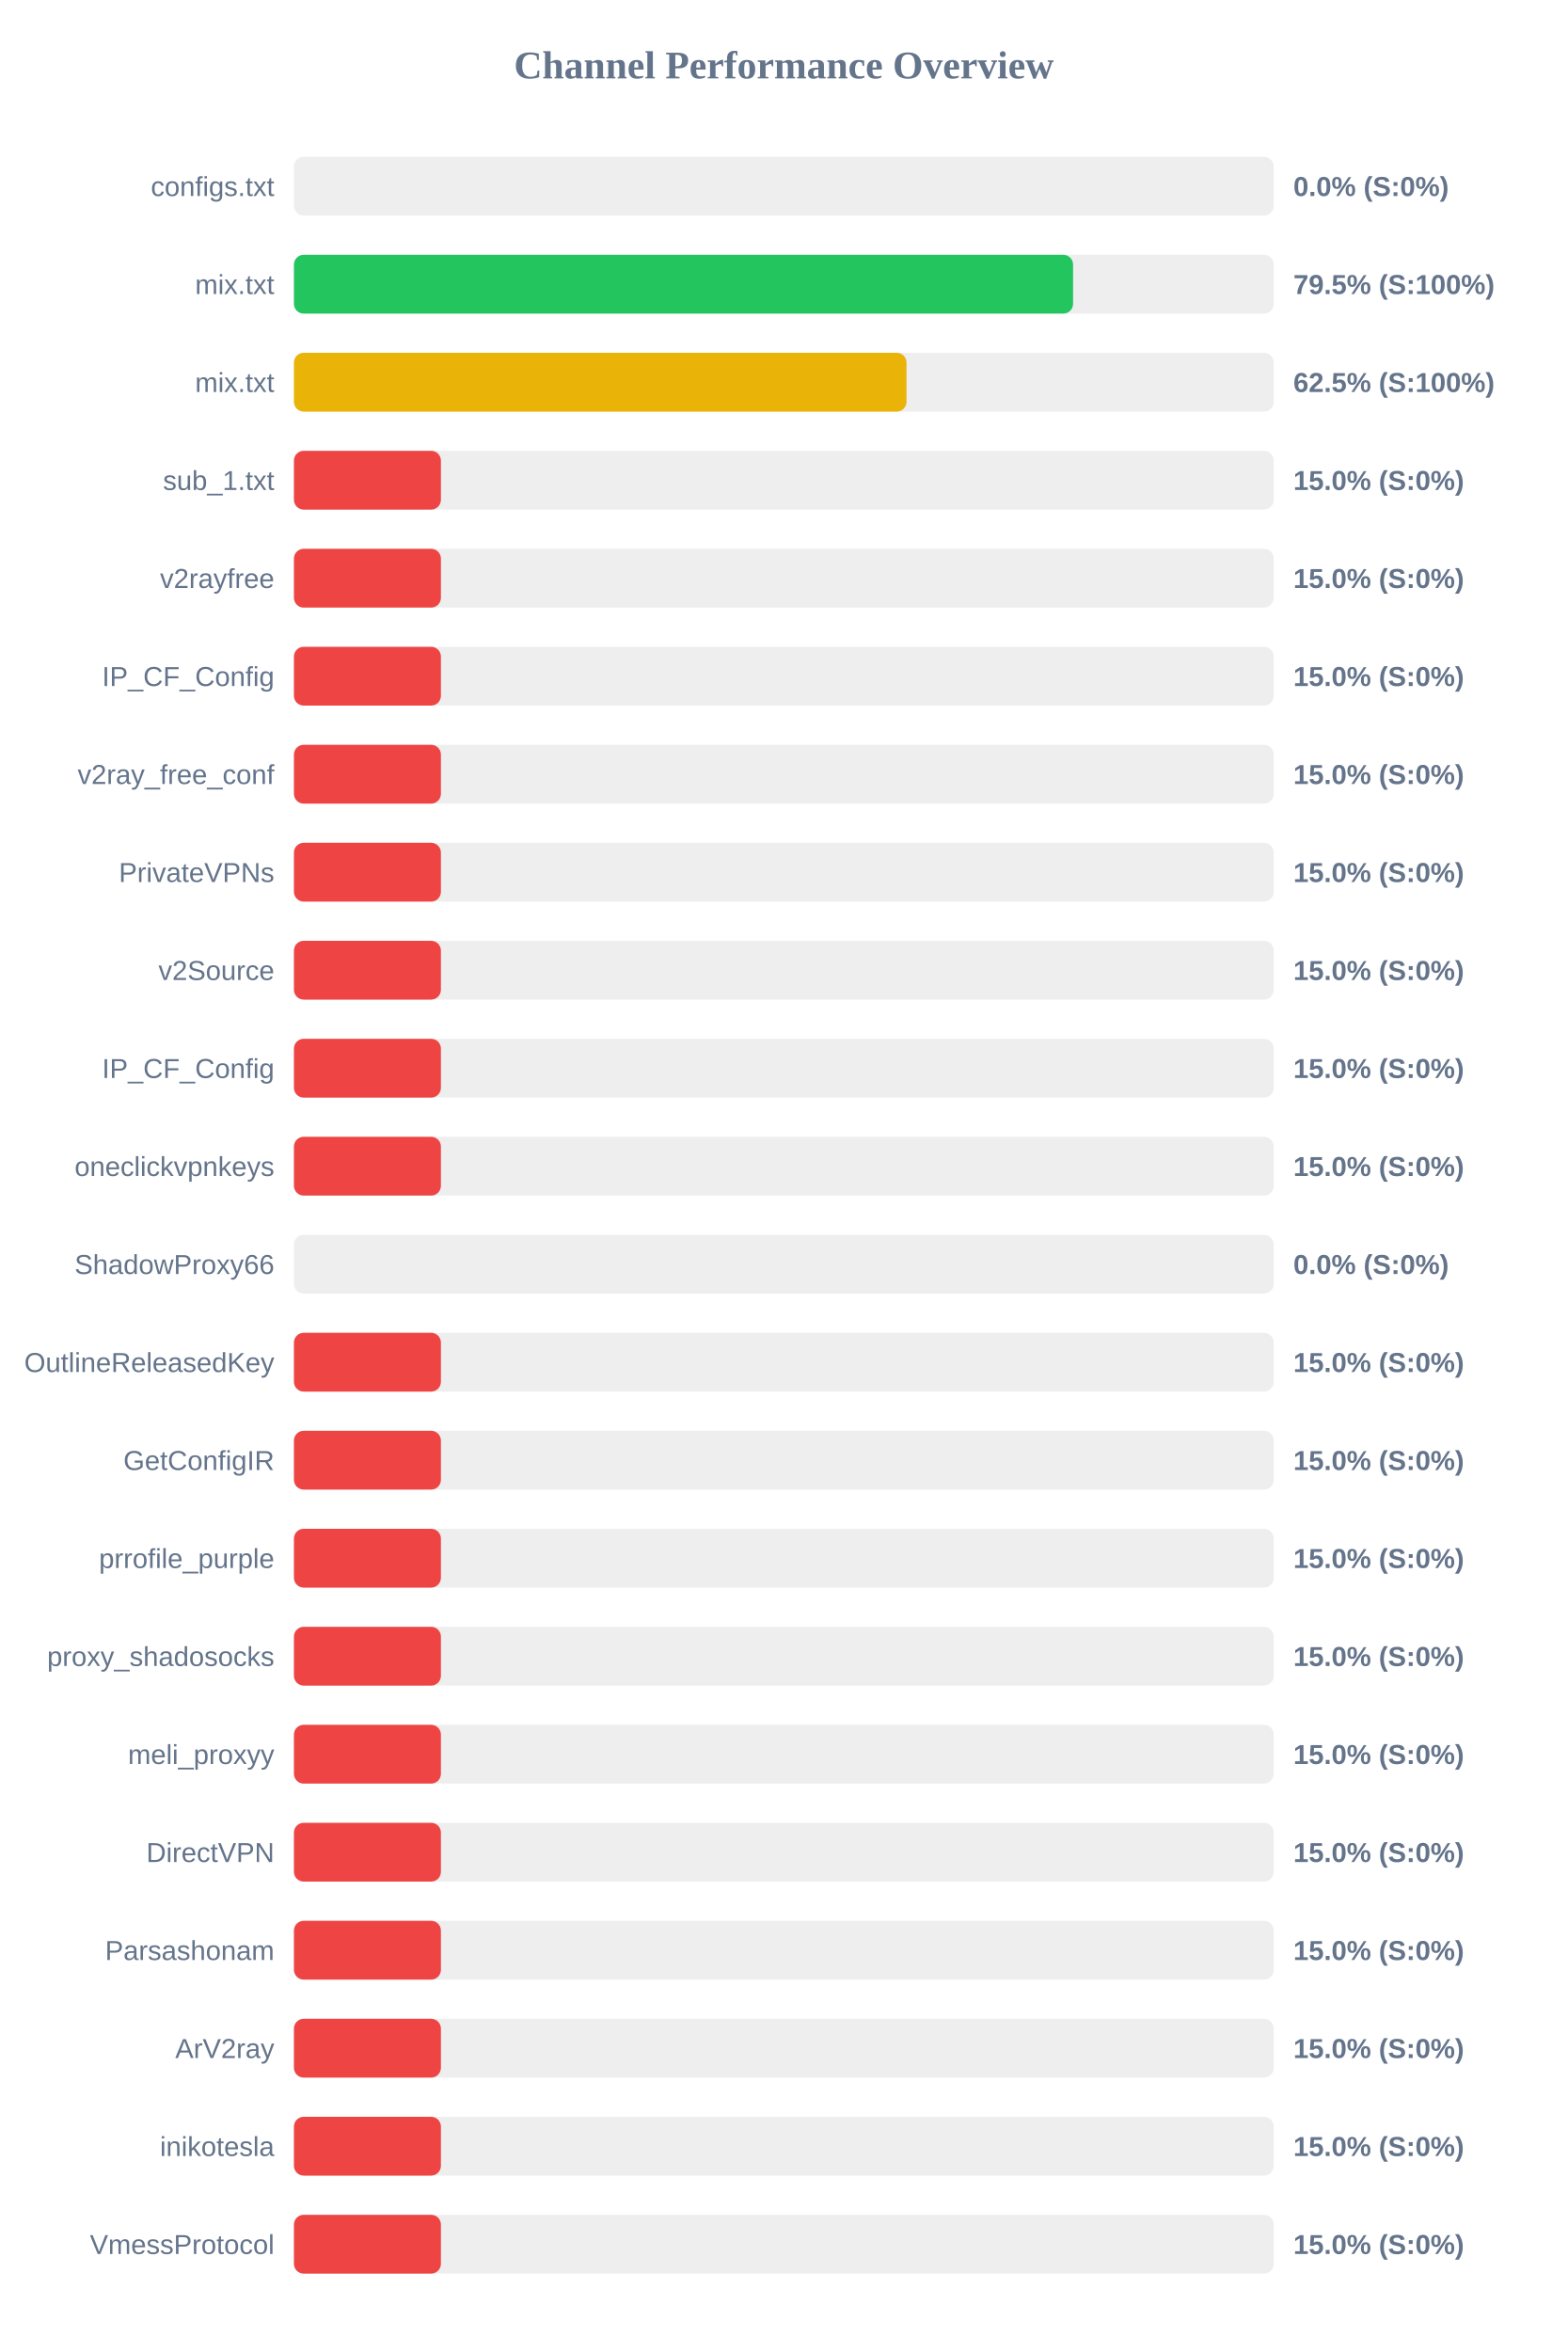
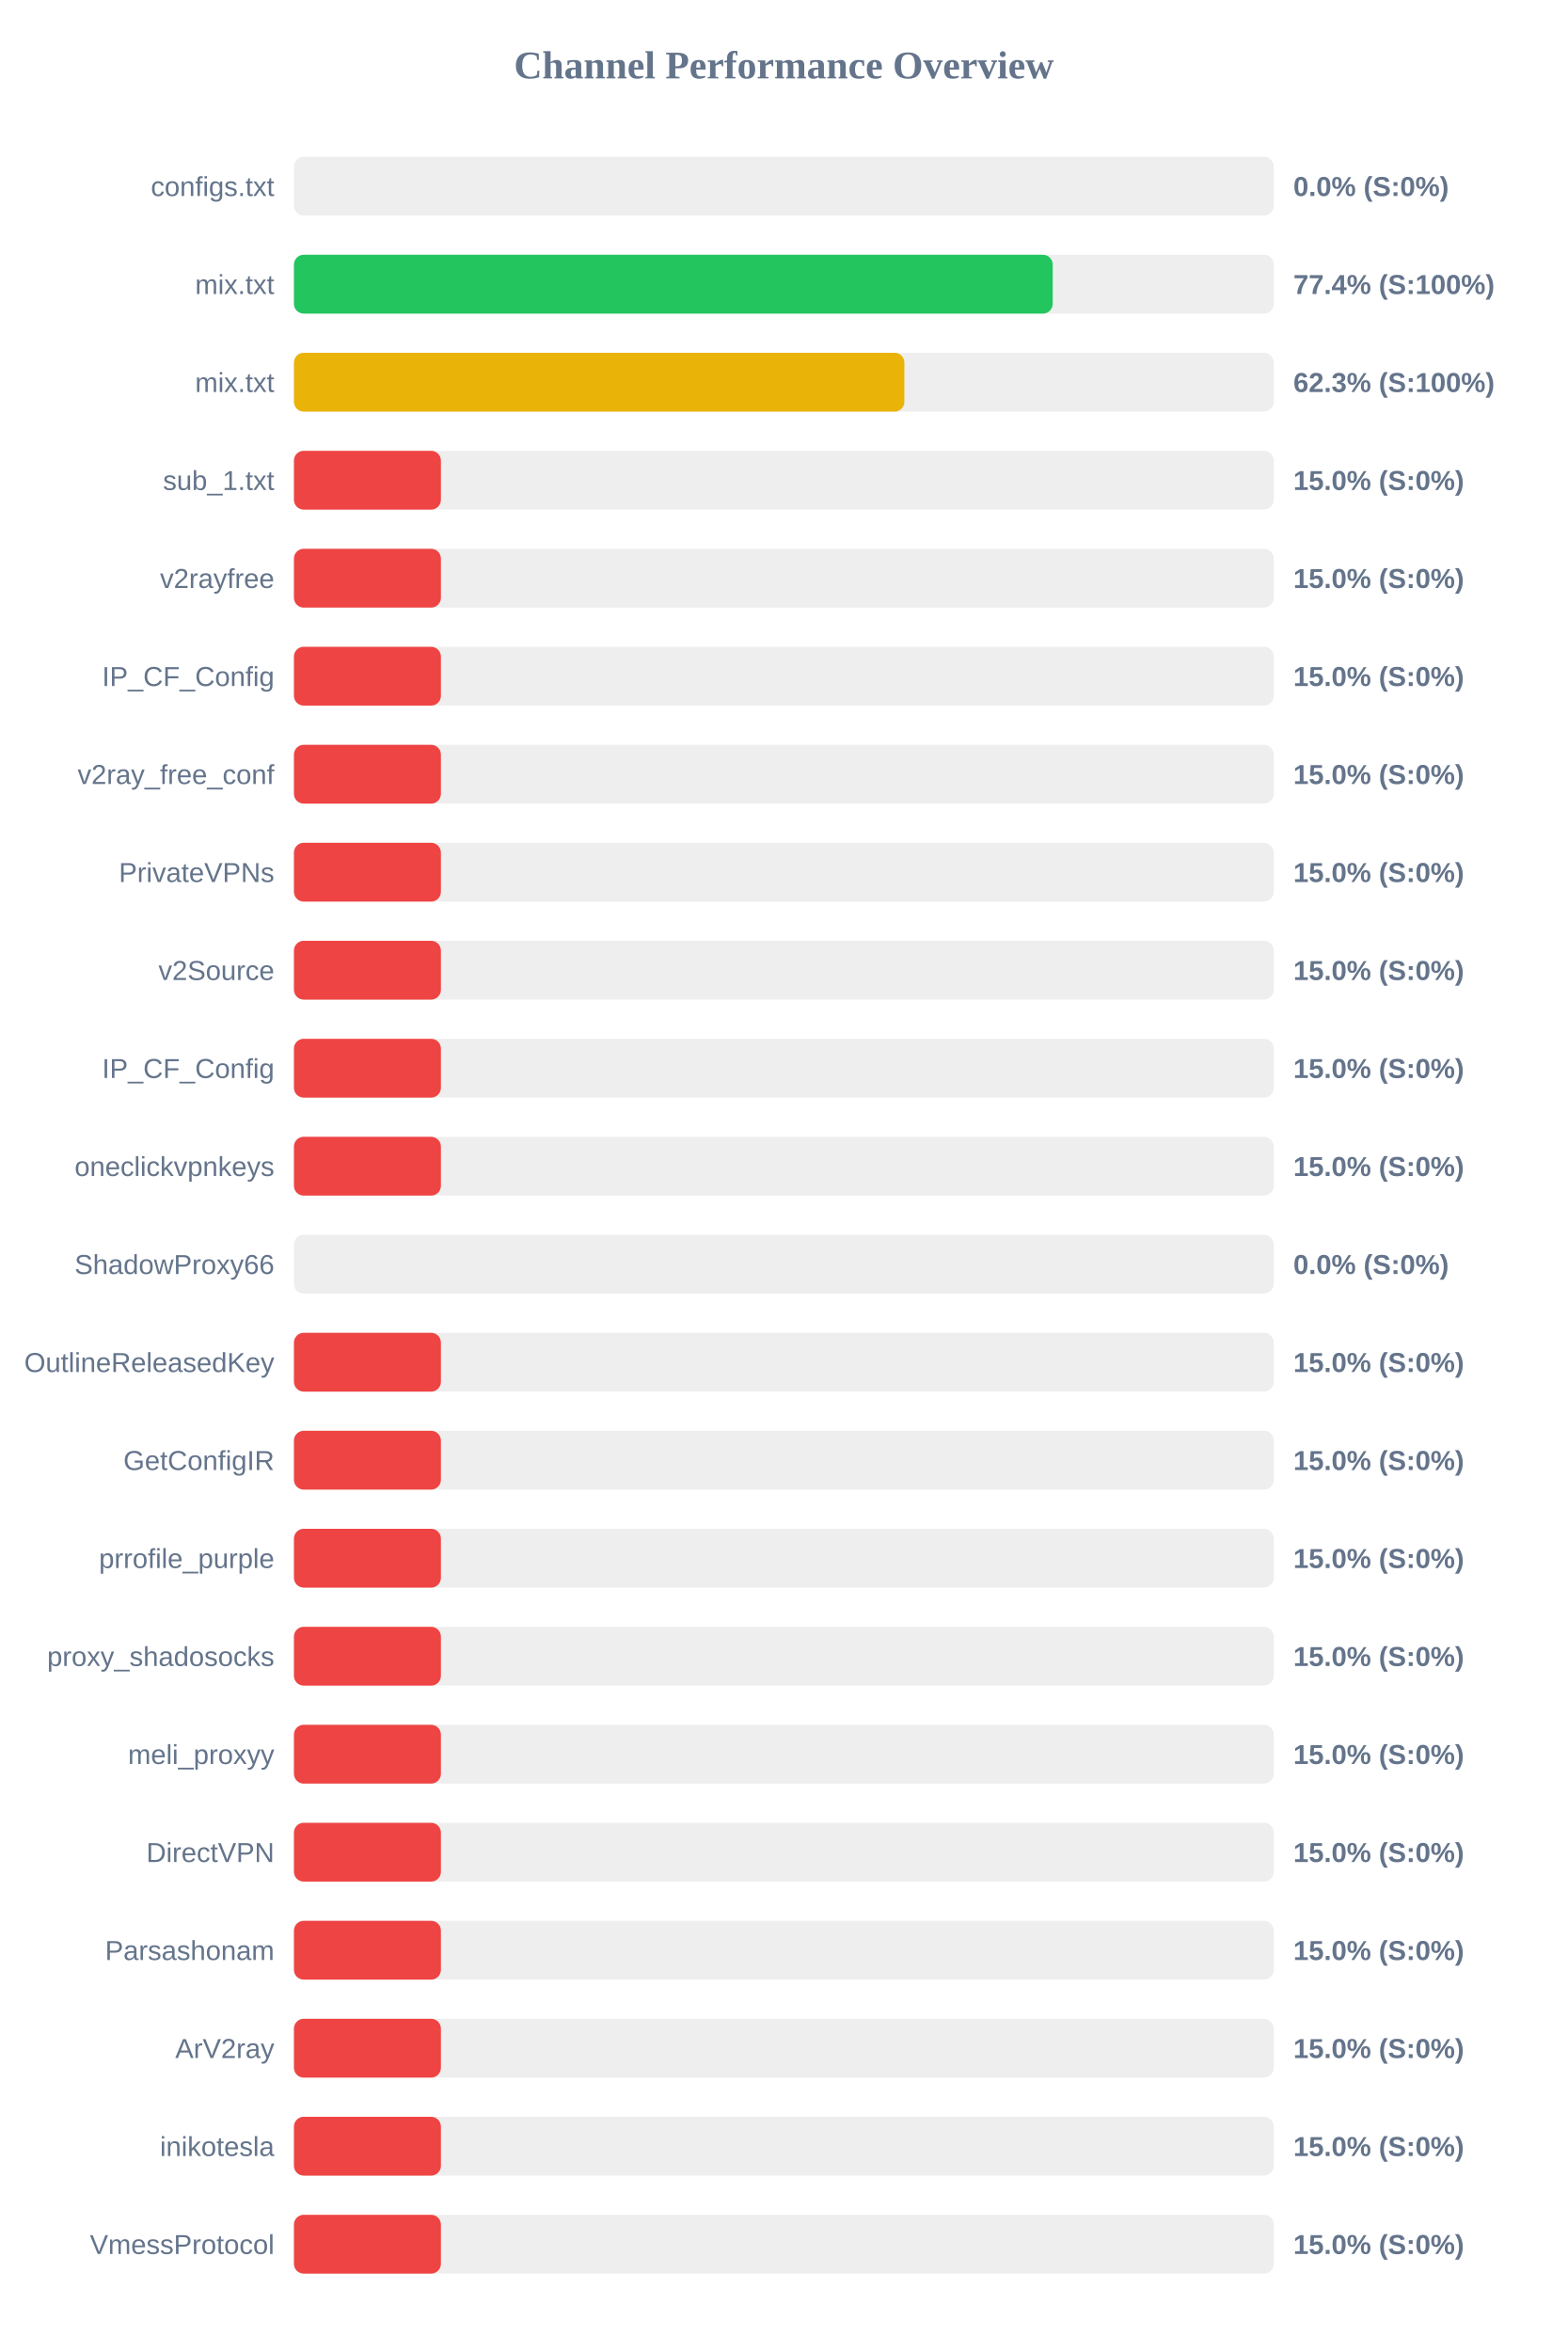
<svg xmlns="http://www.w3.org/2000/svg" width="800" height="1200" version="1.1">
  <style>
        .row { font: 14px Arial; fill: #64748b; }
        .score { font: bold 14px Arial; fill: #64748b; }
    </style>
  <text x="400" y="40" text-anchor="middle" font-size="20px" font-weight="bold" fill="#64748b">Channel Performance Overview</text>
  <rect x="150" y="80" width="500" height="30" fill="#eee" rx="5" />
  <rect x="150" y="80" width="0.0" height="30" fill="#ef4444" rx="5" />
  <text x="140" y="100" text-anchor="end" class="row">configs.txt</text>
  <text x="660" y="100" text-anchor="start" class="score">0.0% (S:0%)</text>
  <rect x="150" y="130" width="500" height="30" fill="#eee" rx="5" />
-   <rect x="150" y="130" width="397.6" height="30" fill="#22c55e" rx="5" />
+   <rect x="150" y="130" width="387.2" height="30" fill="#22c55e" rx="5" />
  <text x="140" y="150" text-anchor="end" class="row">mix.txt</text>
-   <text x="660" y="150" text-anchor="start" class="score">79.5% (S:100%)</text>
+   <text x="660" y="150" text-anchor="start" class="score">77.4% (S:100%)</text>
  <rect x="150" y="180" width="500" height="30" fill="#eee" rx="5" />
-   <rect x="150" y="180" width="312.6" height="30" fill="#eab308" rx="5" />
+   <rect x="150" y="180" width="311.5" height="30" fill="#eab308" rx="5" />
  <text x="140" y="200" text-anchor="end" class="row">mix.txt</text>
-   <text x="660" y="200" text-anchor="start" class="score">62.5% (S:100%)</text>
+   <text x="660" y="200" text-anchor="start" class="score">62.3% (S:100%)</text>
  <rect x="150" y="230" width="500" height="30" fill="#eee" rx="5" />
  <rect x="150" y="230" width="75.0" height="30" fill="#ef4444" rx="5" />
  <text x="140" y="250" text-anchor="end" class="row">sub_1.txt</text>
  <text x="660" y="250" text-anchor="start" class="score">15.0% (S:0%)</text>
  <rect x="150" y="280" width="500" height="30" fill="#eee" rx="5" />
  <rect x="150" y="280" width="75.0" height="30" fill="#ef4444" rx="5" />
  <text x="140" y="300" text-anchor="end" class="row">v2rayfree</text>
  <text x="660" y="300" text-anchor="start" class="score">15.0% (S:0%)</text>
  <rect x="150" y="330" width="500" height="30" fill="#eee" rx="5" />
  <rect x="150" y="330" width="75.0" height="30" fill="#ef4444" rx="5" />
  <text x="140" y="350" text-anchor="end" class="row">IP_CF_Config</text>
  <text x="660" y="350" text-anchor="start" class="score">15.0% (S:0%)</text>
  <rect x="150" y="380" width="500" height="30" fill="#eee" rx="5" />
  <rect x="150" y="380" width="75.0" height="30" fill="#ef4444" rx="5" />
  <text x="140" y="400" text-anchor="end" class="row">v2ray_free_conf</text>
  <text x="660" y="400" text-anchor="start" class="score">15.0% (S:0%)</text>
  <rect x="150" y="430" width="500" height="30" fill="#eee" rx="5" />
  <rect x="150" y="430" width="75.0" height="30" fill="#ef4444" rx="5" />
  <text x="140" y="450" text-anchor="end" class="row">PrivateVPNs</text>
  <text x="660" y="450" text-anchor="start" class="score">15.0% (S:0%)</text>
  <rect x="150" y="480" width="500" height="30" fill="#eee" rx="5" />
  <rect x="150" y="480" width="75.0" height="30" fill="#ef4444" rx="5" />
  <text x="140" y="500" text-anchor="end" class="row">v2Source</text>
  <text x="660" y="500" text-anchor="start" class="score">15.0% (S:0%)</text>
  <rect x="150" y="530" width="500" height="30" fill="#eee" rx="5" />
  <rect x="150" y="530" width="75.0" height="30" fill="#ef4444" rx="5" />
  <text x="140" y="550" text-anchor="end" class="row">IP_CF_Config</text>
  <text x="660" y="550" text-anchor="start" class="score">15.0% (S:0%)</text>
  <rect x="150" y="580" width="500" height="30" fill="#eee" rx="5" />
  <rect x="150" y="580" width="75.0" height="30" fill="#ef4444" rx="5" />
  <text x="140" y="600" text-anchor="end" class="row">oneclickvpnkeys</text>
  <text x="660" y="600" text-anchor="start" class="score">15.0% (S:0%)</text>
  <rect x="150" y="630" width="500" height="30" fill="#eee" rx="5" />
  <rect x="150" y="630" width="0.0" height="30" fill="#ef4444" rx="5" />
  <text x="140" y="650" text-anchor="end" class="row">ShadowProxy66</text>
  <text x="660" y="650" text-anchor="start" class="score">0.0% (S:0%)</text>
  <rect x="150" y="680" width="500" height="30" fill="#eee" rx="5" />
  <rect x="150" y="680" width="75.0" height="30" fill="#ef4444" rx="5" />
  <text x="140" y="700" text-anchor="end" class="row">OutlineReleasedKey</text>
  <text x="660" y="700" text-anchor="start" class="score">15.0% (S:0%)</text>
  <rect x="150" y="730" width="500" height="30" fill="#eee" rx="5" />
  <rect x="150" y="730" width="75.0" height="30" fill="#ef4444" rx="5" />
  <text x="140" y="750" text-anchor="end" class="row">GetConfigIR</text>
  <text x="660" y="750" text-anchor="start" class="score">15.0% (S:0%)</text>
  <rect x="150" y="780" width="500" height="30" fill="#eee" rx="5" />
  <rect x="150" y="780" width="75.0" height="30" fill="#ef4444" rx="5" />
  <text x="140" y="800" text-anchor="end" class="row">prrofile_purple</text>
  <text x="660" y="800" text-anchor="start" class="score">15.0% (S:0%)</text>
  <rect x="150" y="830" width="500" height="30" fill="#eee" rx="5" />
  <rect x="150" y="830" width="75.0" height="30" fill="#ef4444" rx="5" />
  <text x="140" y="850" text-anchor="end" class="row">proxy_shadosocks</text>
  <text x="660" y="850" text-anchor="start" class="score">15.0% (S:0%)</text>
  <rect x="150" y="880" width="500" height="30" fill="#eee" rx="5" />
  <rect x="150" y="880" width="75.0" height="30" fill="#ef4444" rx="5" />
  <text x="140" y="900" text-anchor="end" class="row">meli_proxyy</text>
  <text x="660" y="900" text-anchor="start" class="score">15.0% (S:0%)</text>
  <rect x="150" y="930" width="500" height="30" fill="#eee" rx="5" />
  <rect x="150" y="930" width="75.0" height="30" fill="#ef4444" rx="5" />
  <text x="140" y="950" text-anchor="end" class="row">DirectVPN</text>
  <text x="660" y="950" text-anchor="start" class="score">15.0% (S:0%)</text>
  <rect x="150" y="980" width="500" height="30" fill="#eee" rx="5" />
  <rect x="150" y="980" width="75.0" height="30" fill="#ef4444" rx="5" />
  <text x="140" y="1000" text-anchor="end" class="row">Parsashonam</text>
  <text x="660" y="1000" text-anchor="start" class="score">15.0% (S:0%)</text>
  <rect x="150" y="1030" width="500" height="30" fill="#eee" rx="5" />
  <rect x="150" y="1030" width="75.0" height="30" fill="#ef4444" rx="5" />
  <text x="140" y="1050" text-anchor="end" class="row">ArV2ray</text>
  <text x="660" y="1050" text-anchor="start" class="score">15.0% (S:0%)</text>
  <rect x="150" y="1080" width="500" height="30" fill="#eee" rx="5" />
  <rect x="150" y="1080" width="75.0" height="30" fill="#ef4444" rx="5" />
  <text x="140" y="1100" text-anchor="end" class="row">inikotesla</text>
  <text x="660" y="1100" text-anchor="start" class="score">15.0% (S:0%)</text>
  <rect x="150" y="1130" width="500" height="30" fill="#eee" rx="5" />
  <rect x="150" y="1130" width="75.0" height="30" fill="#ef4444" rx="5" />
  <text x="140" y="1150" text-anchor="end" class="row">VmessProtocol</text>
  <text x="660" y="1150" text-anchor="start" class="score">15.0% (S:0%)</text>
</svg>
